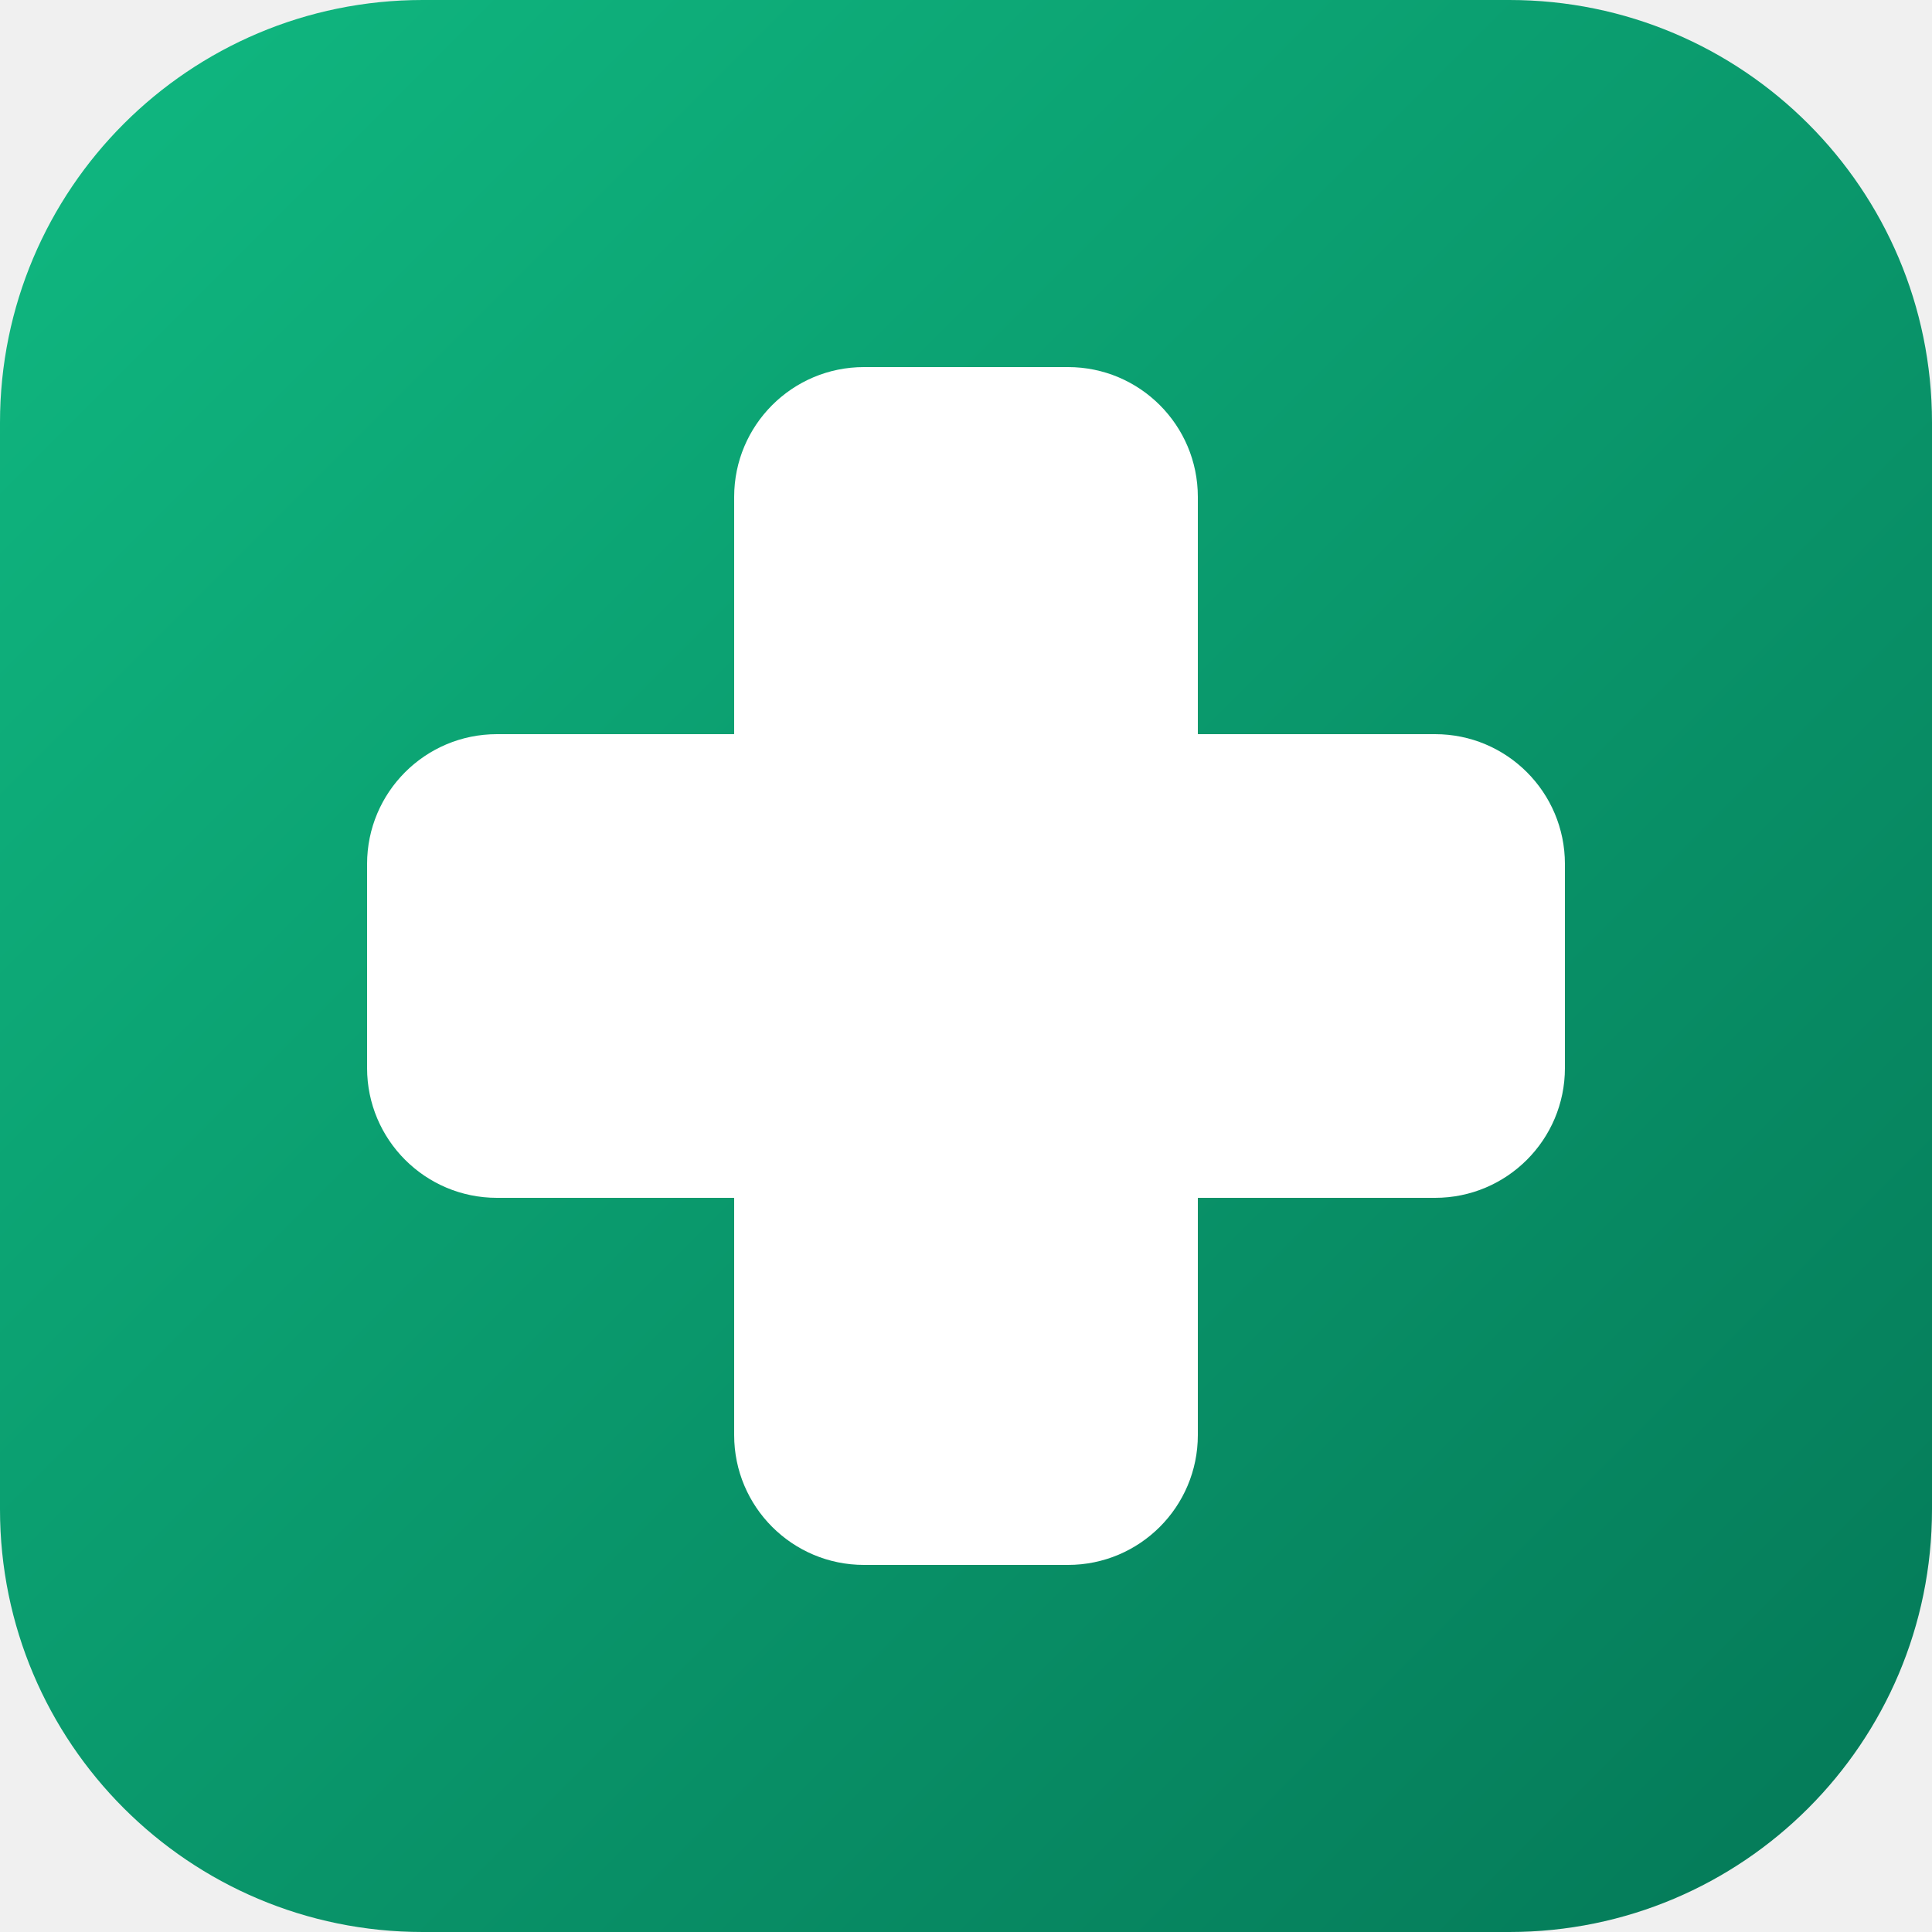
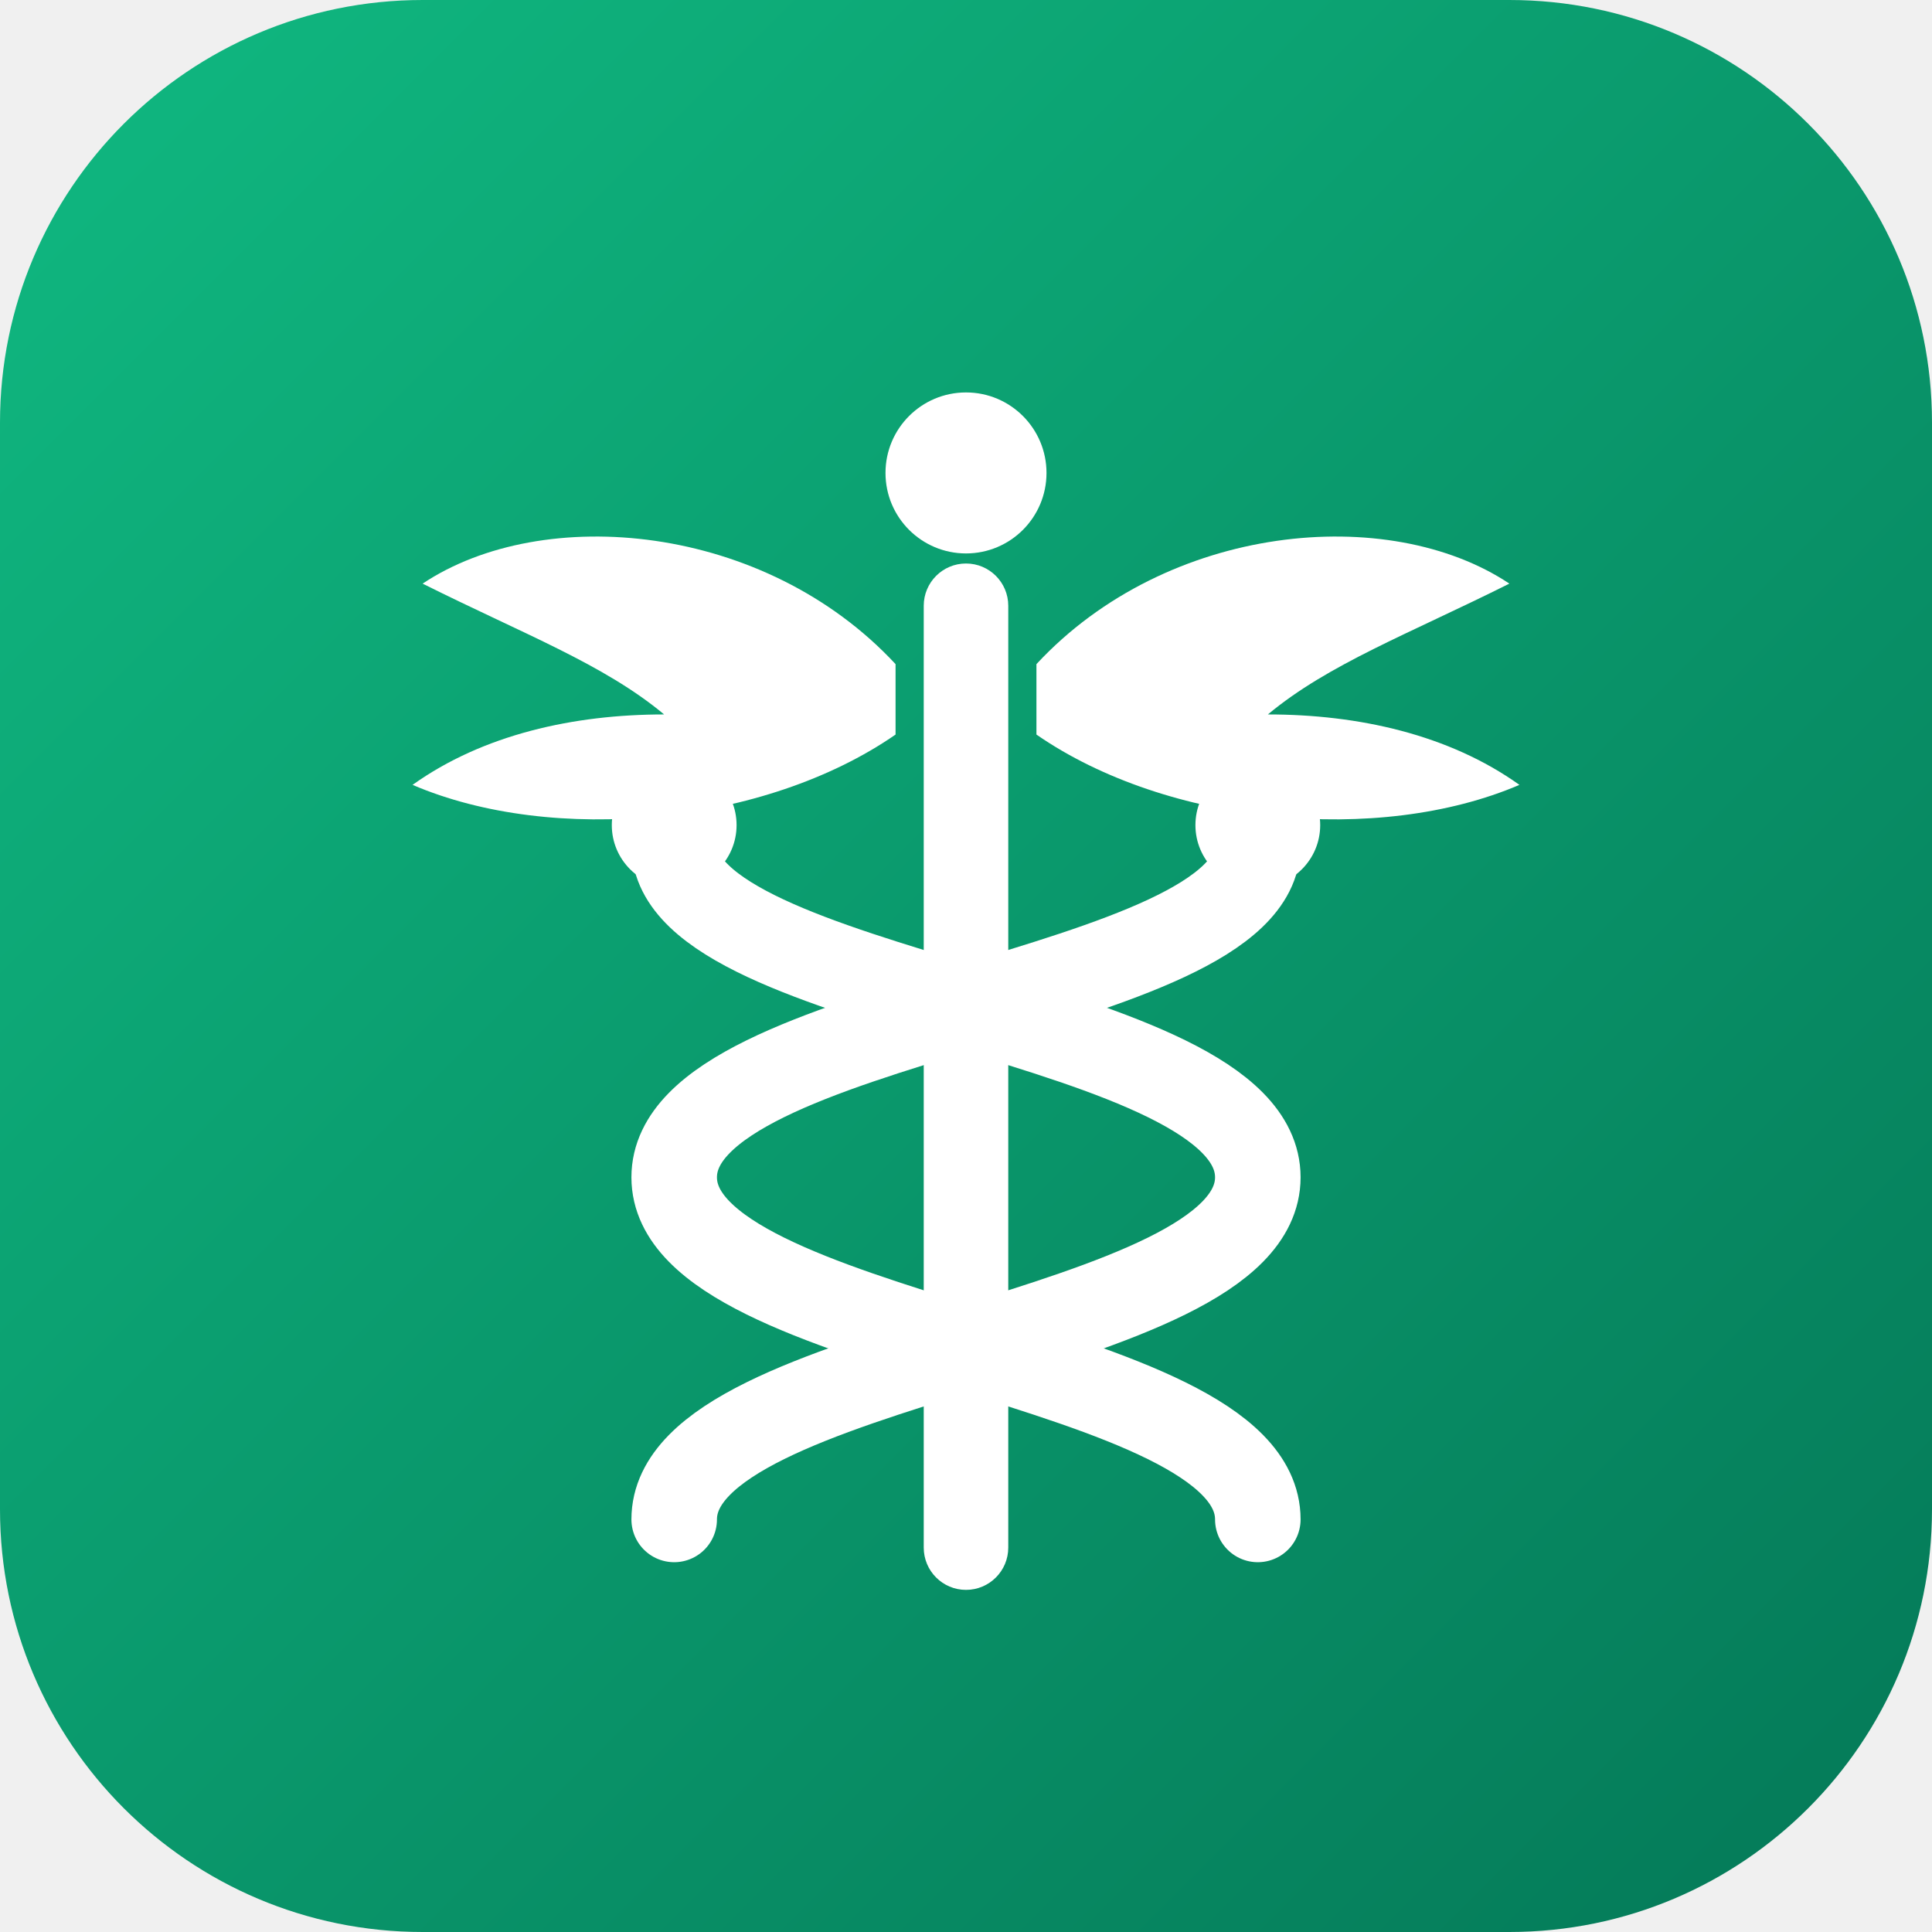
<svg xmlns="http://www.w3.org/2000/svg" width="192" height="192" viewBox="0 0 192 192">
  <defs>
    <linearGradient id="g" x1="0" y1="0" x2="1" y2="1">
      <stop offset="0%" stop-color="#10b981" />
      <stop offset="100%" stop-color="#047857" />
    </linearGradient>
  </defs>
  <rect width="192" height="192" rx="42" fill="url(#g)" />
-   <rect x="72.96" y="36.48" width="46.08" height="119.04" rx="12.902" fill="#ffffff" />
-   <rect x="36.48" y="72.96" width="119.04" height="46.08" rx="12.902" fill="#ffffff" />
+   <g fill="none" stroke="#ffffff" stroke-linecap="round">
+     <rect x="91.8" y="56" width="8.4" height="102" rx="4.2" fill="#ffffff" stroke="none" />
+     <circle cx="96" cy="47" r="8" fill="#ffffff" stroke="none" />
+     <path d="M89 66 C76 52 54 50 42 58 C52 63 60 66 66 71 C57 71 48 73 41 78 C55 84 76 82 89 73 Z" fill="#ffffff" stroke="none" />
+     <path d="M103 66 C116 52 138 50 150 58 C140 63 132 66 126 71 C135 71 144 73 151 78 C137 84 116 82 103 73 Z" fill="#ffffff" stroke="none" />
+     <path d="M67 84 C67 99 125 101 125 117 C125 133 67 135 67 151" stroke-width="8.5" />
+     <path d="M125 84 C125 99 67 101 67 117 C67 133 125 135 125 151" stroke-width="8.5" />
+     <circle cx="67" cy="82" r="6.2" fill="#ffffff" stroke="none" />
+     <circle cx="125" cy="82" r="6.2" fill="#ffffff" stroke="none" />
+   </g>
</svg>
